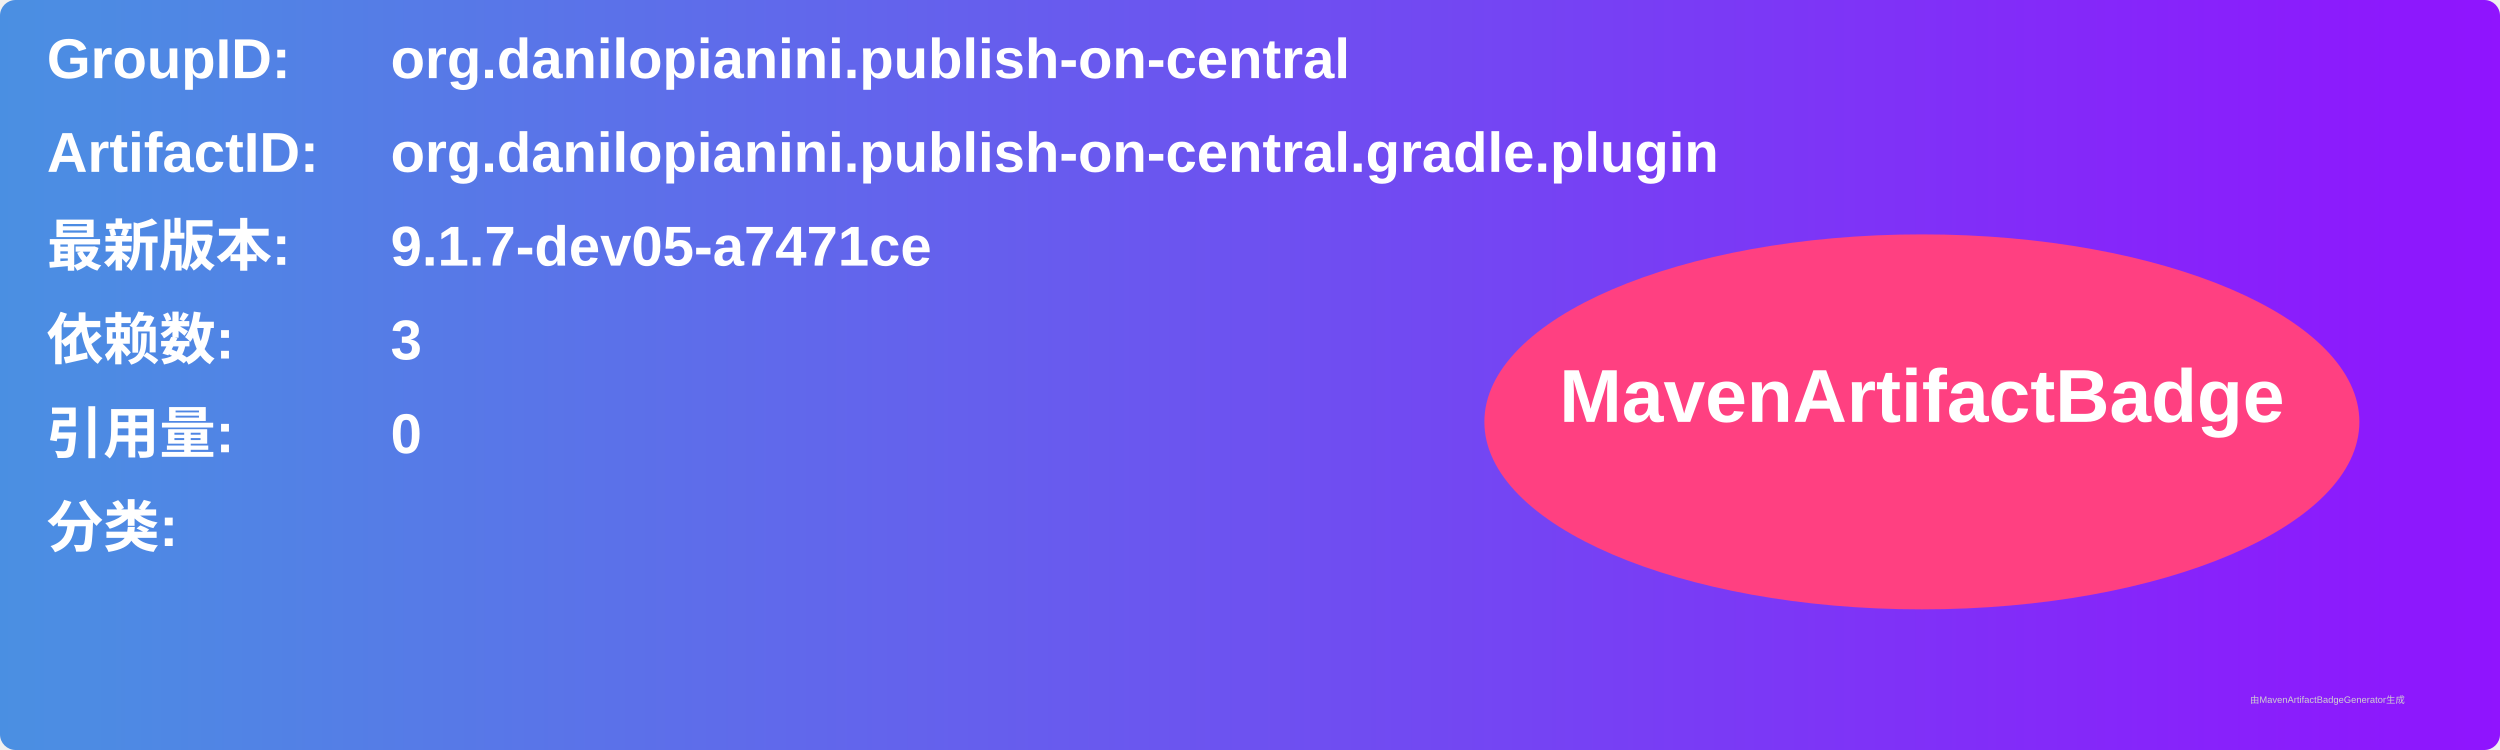
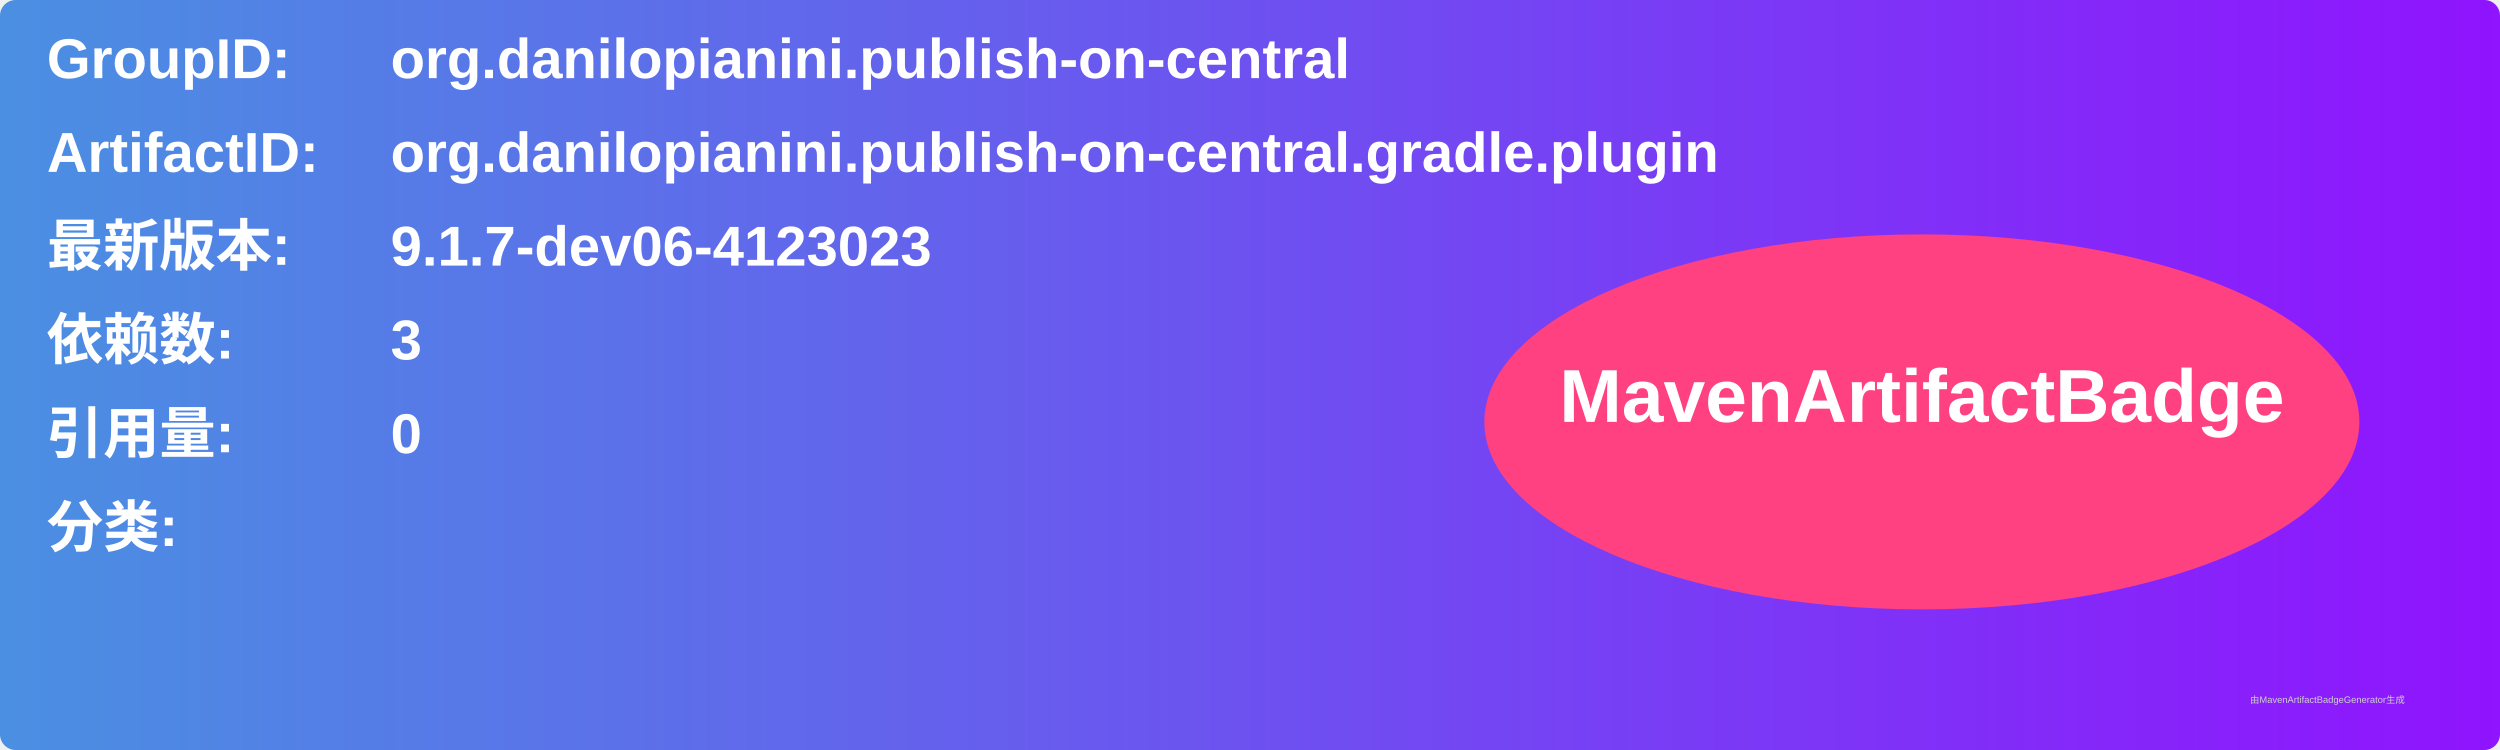
<svg xmlns="http://www.w3.org/2000/svg" width="800" height="240" viewBox="0 0 800 240">
  <linearGradient id="grad" x1="0%" y1="0%" x2="100%" y2="0%">
    <stop offset="0%" stop-color="#4a90e2" />
    <stop offset="100%" stop-color="#9013fe" />
  </linearGradient>
  <rect width="100%" height="100%" rx="5" ry="5" fill="url(#grad)" />
  <g transform="translate(15, 15)">
    <text x="0" y="10" font-family="Arial" font-size="18" fill="white" font-weight="bold" width="260">GroupID:</text>
    <text x="110" y="10" font-family="Arial" font-size="18" fill="white" font-weight="bold" width="460">org.danilopianini.publish-on-central</text>
    <text x="0" y="40" font-family="Arial" font-size="18" fill="white" font-weight="bold" width="260">ArtifactID:</text>
    <text x="110" y="40" font-family="Arial" font-size="18" fill="white" font-weight="bold" width="460">org.danilopianini.publish-on-central.gradle.plugin</text>
    <text x="0" y="70" font-family="Arial" font-size="18" fill="white" font-weight="bold">最新版本:</text>
    <text x="110" y="70" font-family="Arial" font-size="18" fill="white" font-weight="bold">
-       <tspan font-weight="bold">9.1.7-dev05-a7471ce</tspan>
+       <tspan font-weight="bold">9.1.7-dev06-4123023</tspan>
    </text>
    <text x="0" y="100" font-family="Arial" font-size="18" fill="white" font-weight="bold">依赖数: </text>
    <text x="110" y="100" font-family="Arial" font-size="18" fill="white">
      <tspan font-weight="bold">3</tspan>
    </text>
    <text x="0" y="130" font-family="Arial" font-size="18" fill="white" font-weight="bold">引用量: </text>
    <text x="110" y="130" font-family="Arial" font-size="18" fill="white">
      <tspan font-weight="bold">0</tspan>
    </text>
    <text x="0" y="160" font-family="Arial" font-size="18" fill="white" font-weight="bold">分类:</text>
    <text x="10" y="190" font-family="Arial" font-size="10" fill="white">
      <tspan font-weight="bold" />
    </text>
    <ellipse cx="600" cy="120" rx="140" ry="60" fill="#ff4081" />
    <text x="600" y="120" text-anchor="middle" font-family="Arial" font-size="24" fill="white" font-weight="bold">MavenArtifactBadge</text>
  </g>
  <text x="720" y="225" font-family="Arial" font-size="3" fill="#d0d0d0">由MavenArtifactBadgeGenerator生成</text>
</svg>
